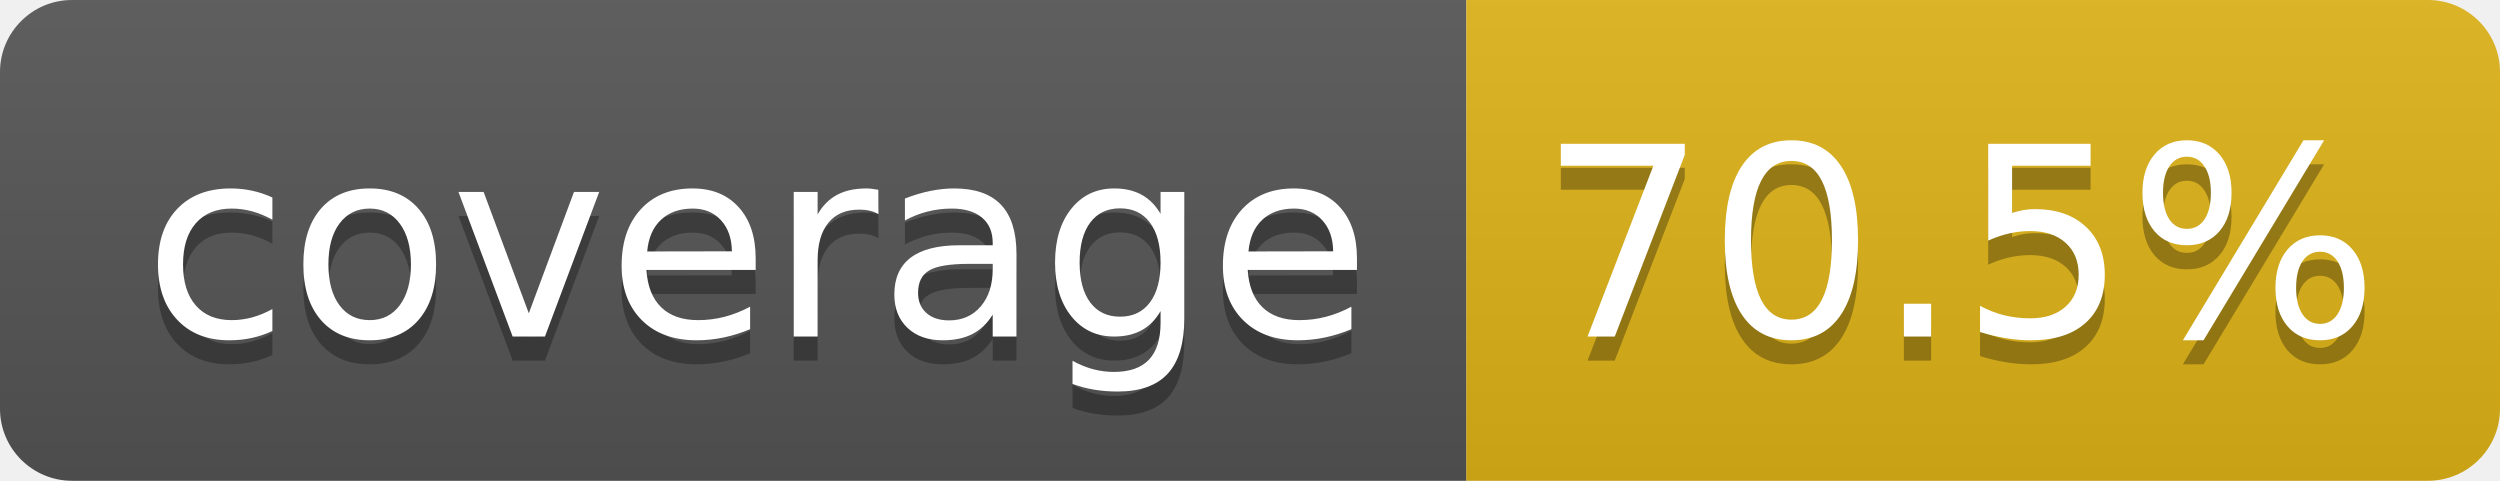
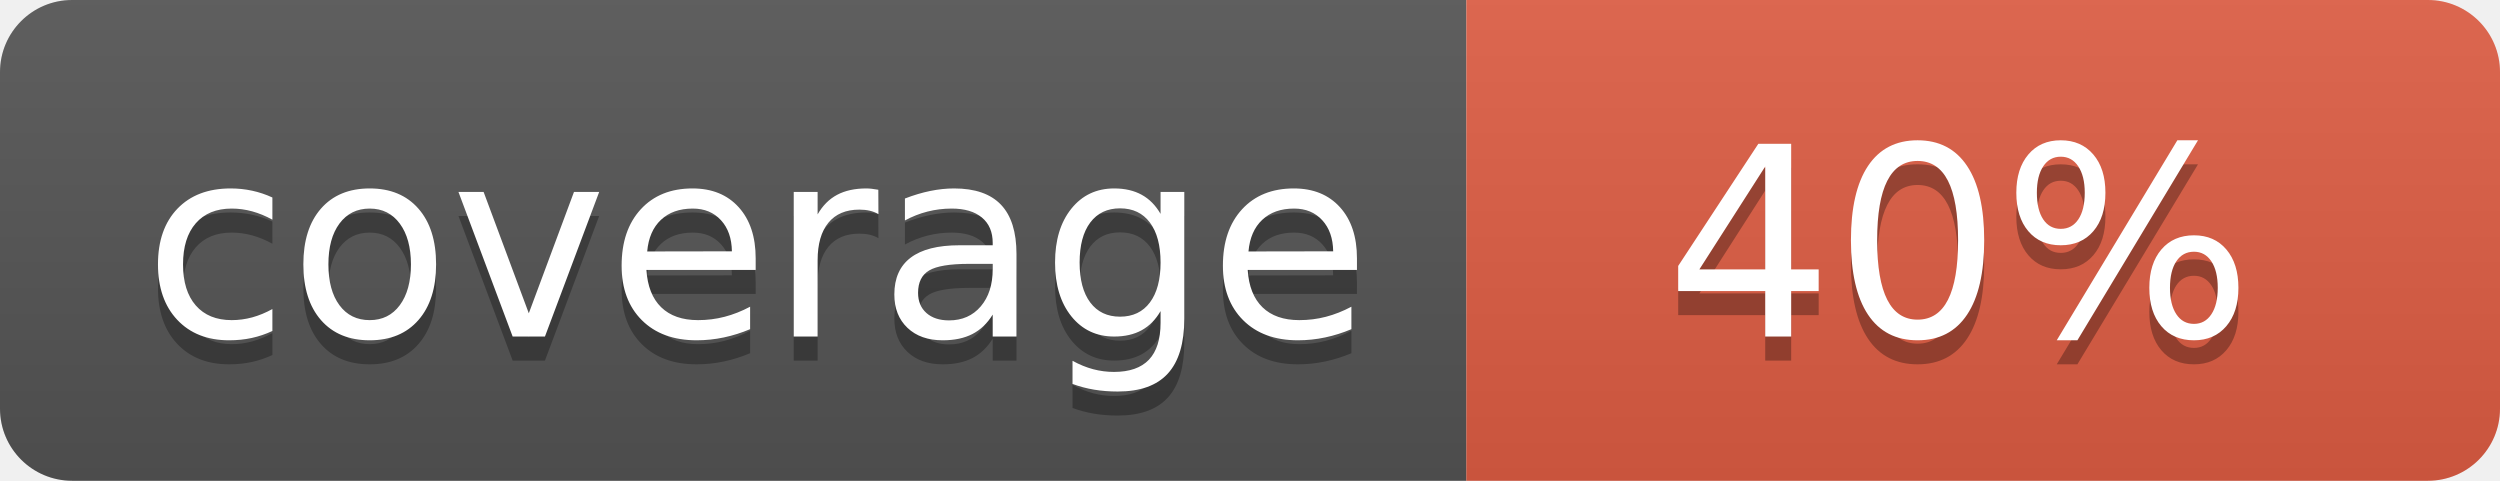
- <svg xmlns="http://www.w3.org/2000/svg" width="104" height="20" role="img" aria-label="coverage: 70.5%">
+ <svg xmlns="http://www.w3.org/2000/svg" width="104" height="20" role="img" aria-label="coverage: 40%">
  <linearGradient id="s" x2="0" y2="100%">
    <stop offset="0" stop-color="#bbb" stop-opacity=".1" />
    <stop offset="1" stop-opacity=".1" />
  </linearGradient>
  <clipPath id="r">
    <rect width="104" height="20" rx="3" fill="#fff" />
  </clipPath>
  <g clip-path="url(#r)">
    <rect width="61" height="20" fill="#555" />
-     <rect x="61" width="43" height="20" fill="#dfb317" />
+     <rect x="61" width="43" height="20" fill="#e05d44" />
    <rect width="104" height="20" fill="url(#s)" />
  </g>
  <g fill="#fff" text-anchor="middle" font-family="Verdana,Geneva,DejaVu Sans,sans-serif" text-rendering="geometricPrecision" font-size="110">
    <text aria-hidden="true" x="315" y="150" fill="#010101" fill-opacity=".3" transform="scale(.1)" textLength="510">coverage</text>
    <text x="315" y="140" transform="scale(.1)" fill="#fff" textLength="510">coverage</text>
-     <text aria-hidden="true" x="815" y="150" fill="#010101" fill-opacity=".3" transform="scale(.1)" textLength="330">70.5%</text>
-     <text x="815" y="140" transform="scale(.1)" fill="#fff" textLength="330">70.5%</text>
+     <text aria-hidden="true" x="815" y="150" fill="#010101" fill-opacity=".3" transform="scale(.1)" textLength="250">40%</text>
+     <text x="815" y="140" transform="scale(.1)" fill="#fff" textLength="250">40%</text>
  </g>
</svg>
